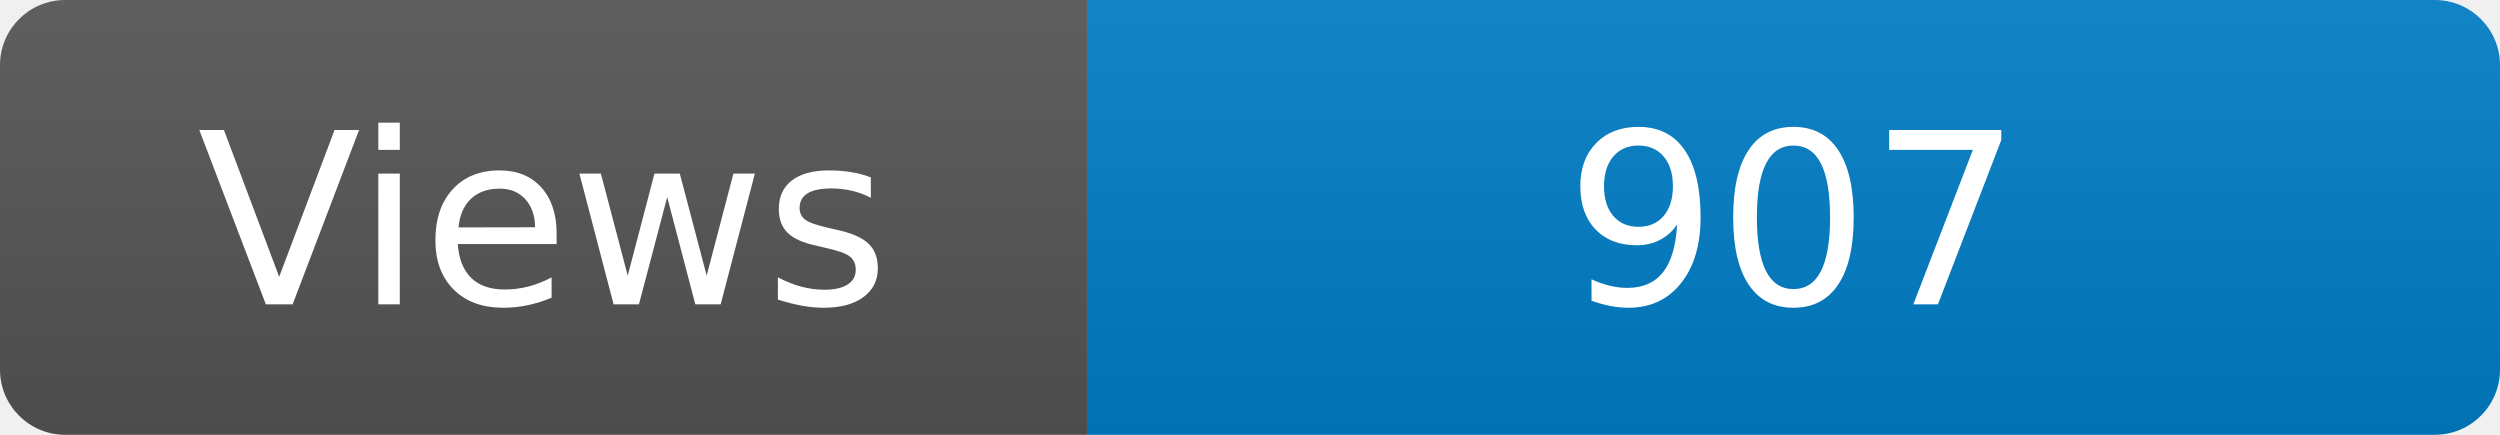
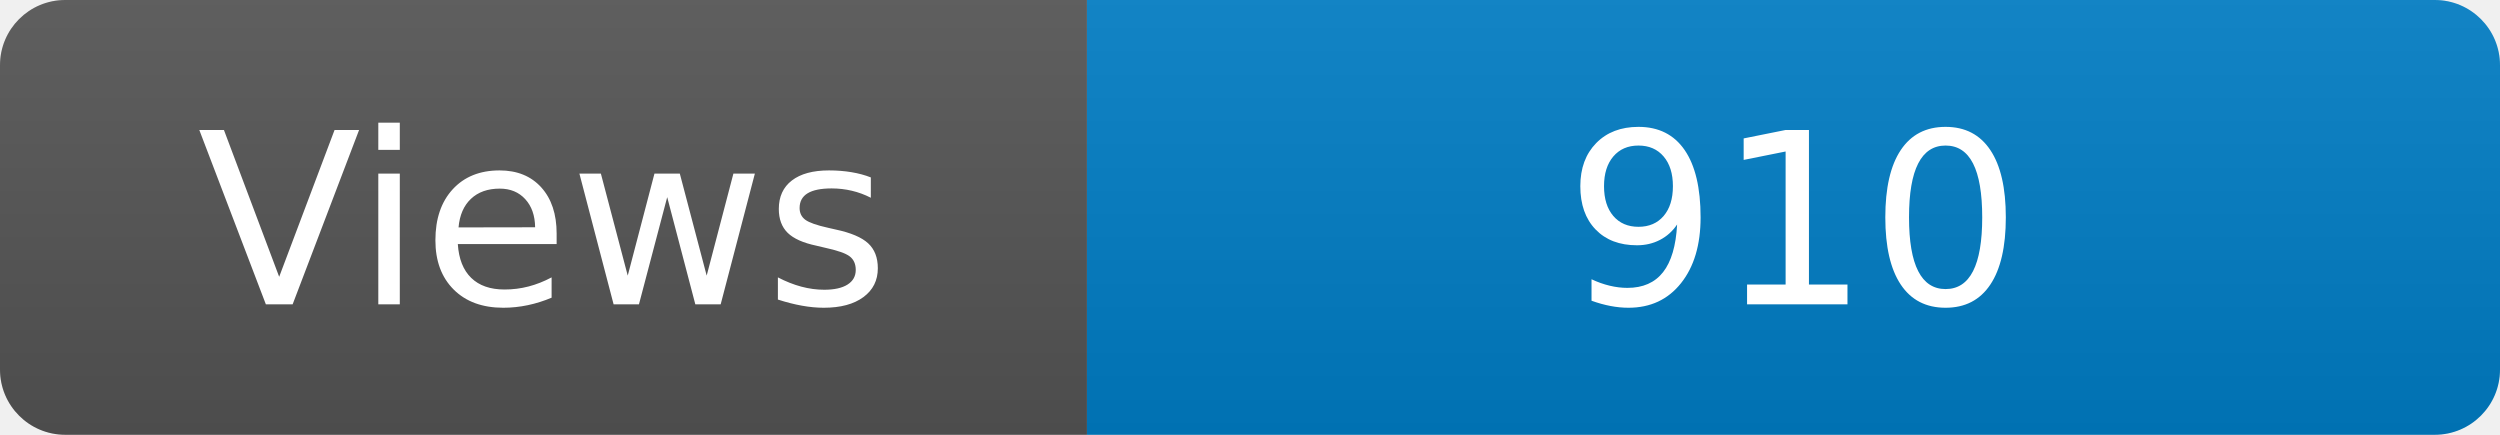
<svg xmlns="http://www.w3.org/2000/svg" width="115" height="20" role="img" aria-label="Maintained?: yes">
  <linearGradient id="s" x2="0" y2="100%">
    <stop offset="0" stop-color="#bbb" stop-opacity=".1" />
    <stop offset="1" stop-opacity=".1" />
  </linearGradient>
  <clipPath id="r">
    <rect width="115" height="20" rx="3" fill="#fff" />
  </clipPath>
  <g clip-path="url(#r)">
    <rect width="50" height="20" fill="#555" />
    <rect x="50" width="160" height="20" fill="#007ec6" />
    <rect width="115" height="20" fill="url(#s)" />
  </g>
  <g fill="#fff" text-anchor="middle" font-family="Verdana,Geneva,DejaVu Sans,sans-serif" font-size="110">
    <text x="250" y="140" transform="scale(.1)" fill="#fff">Views</text>
-     <text x="825" y="140" transform="scale(.1)" fill="#fff">907</text>
+     <text x="825" y="140" transform="scale(.1)" fill="#fff">910</text>
  </g>
</svg>
